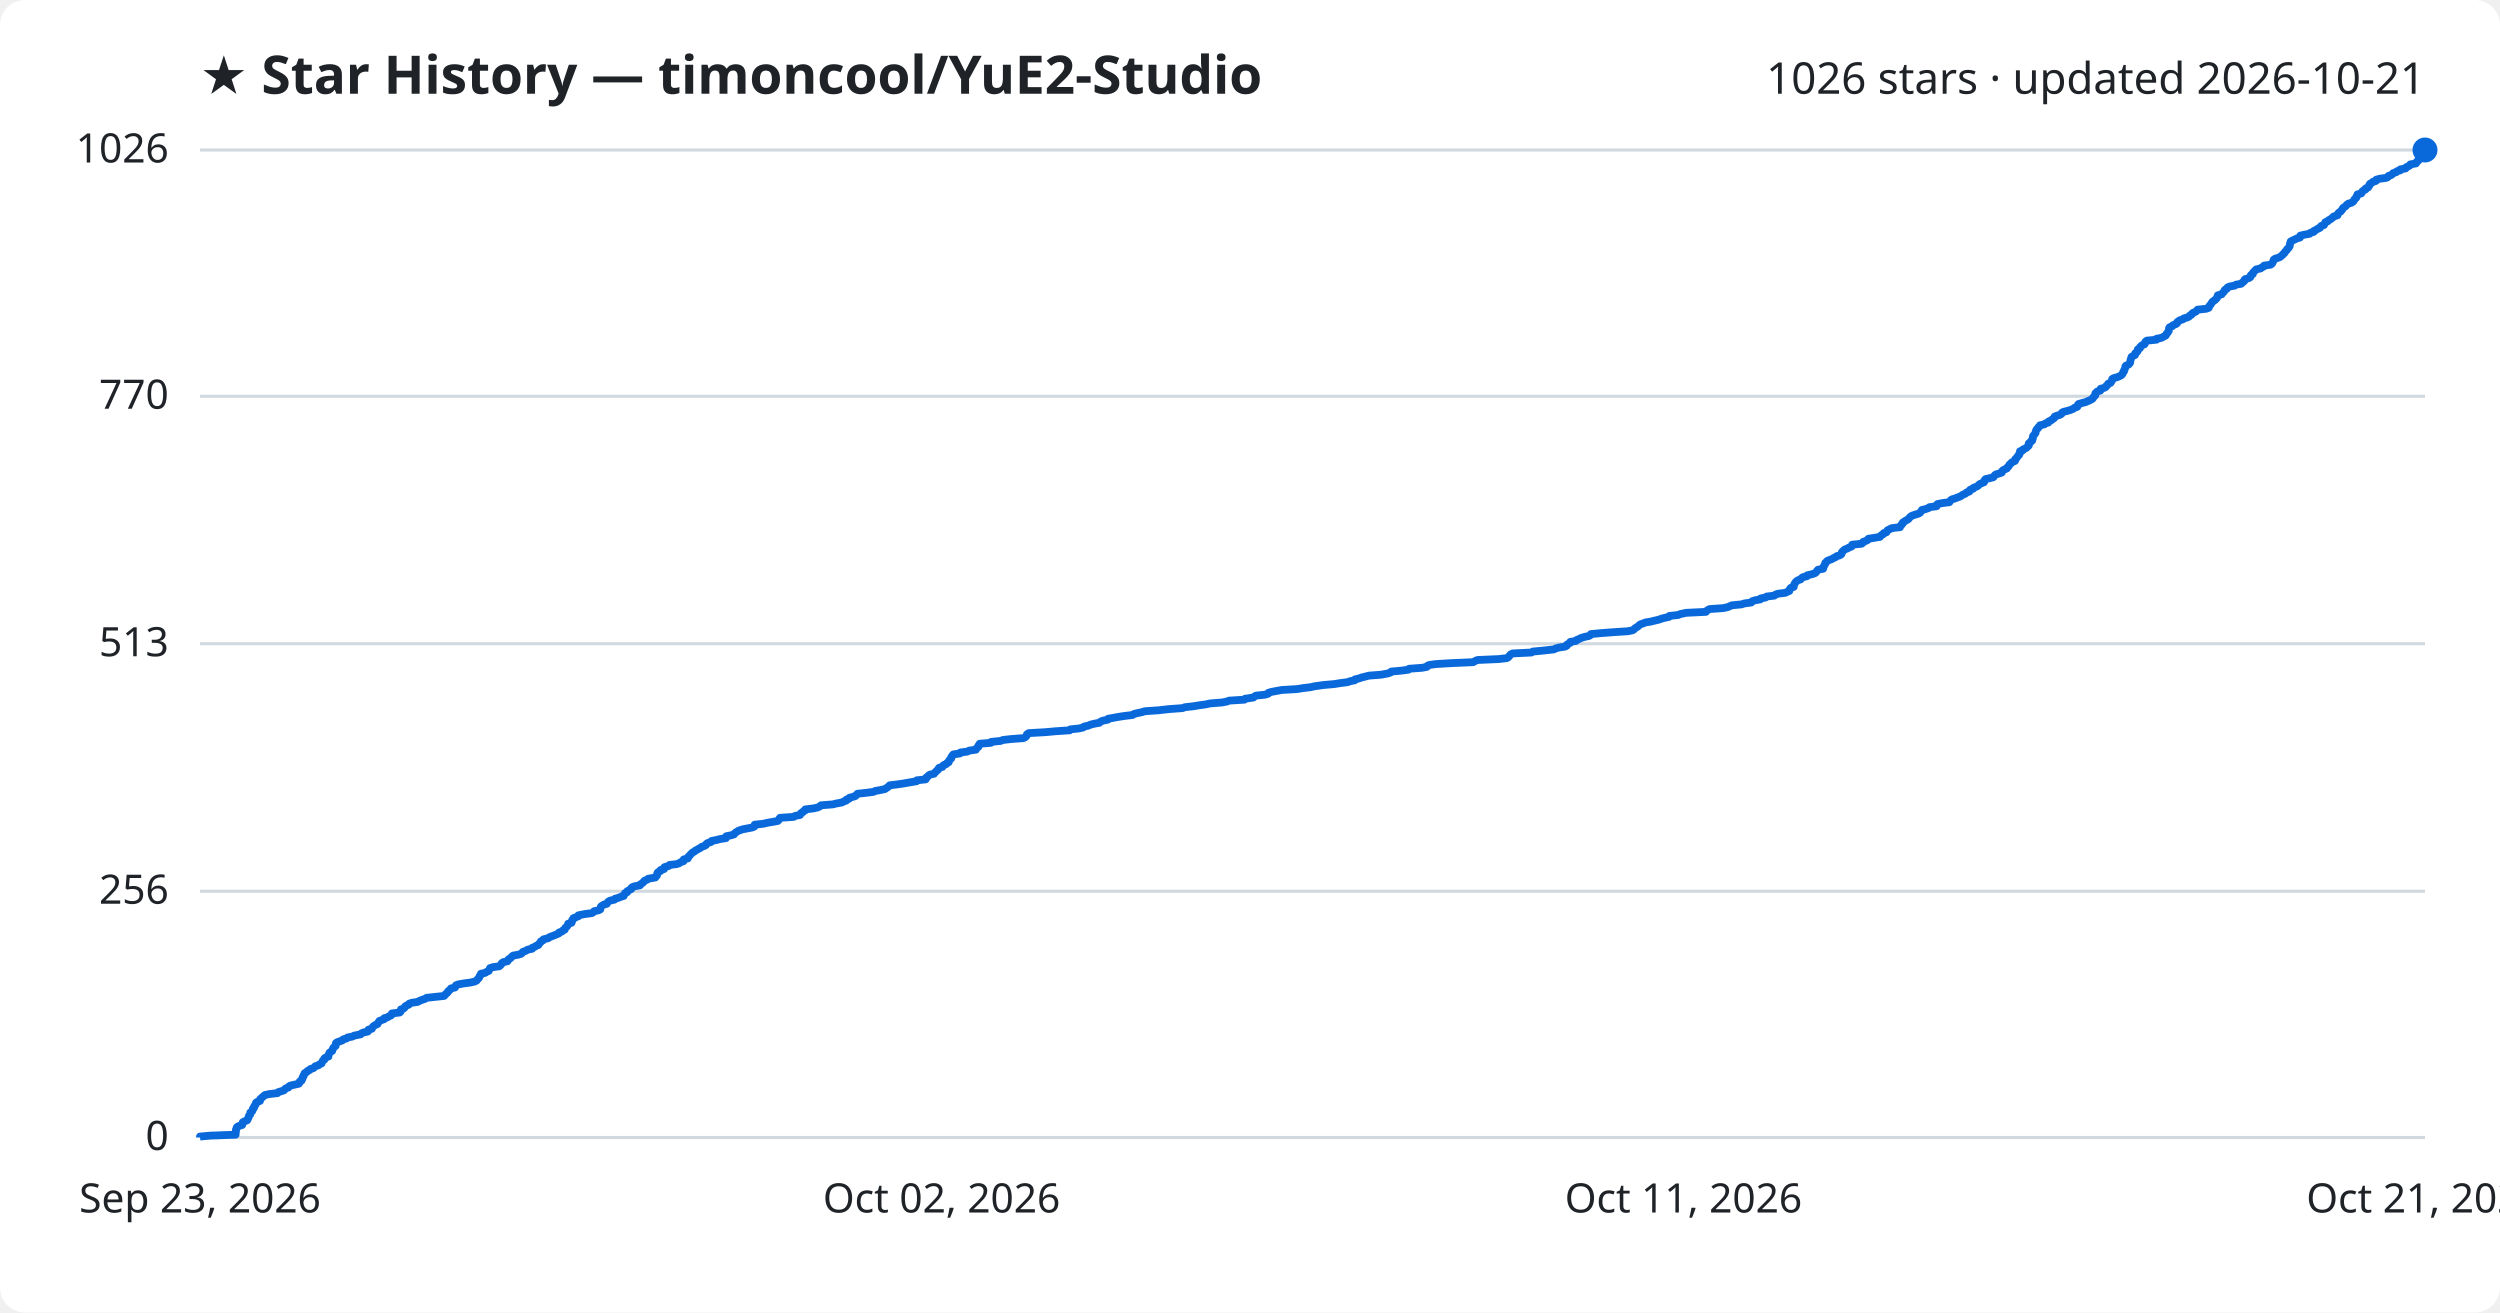
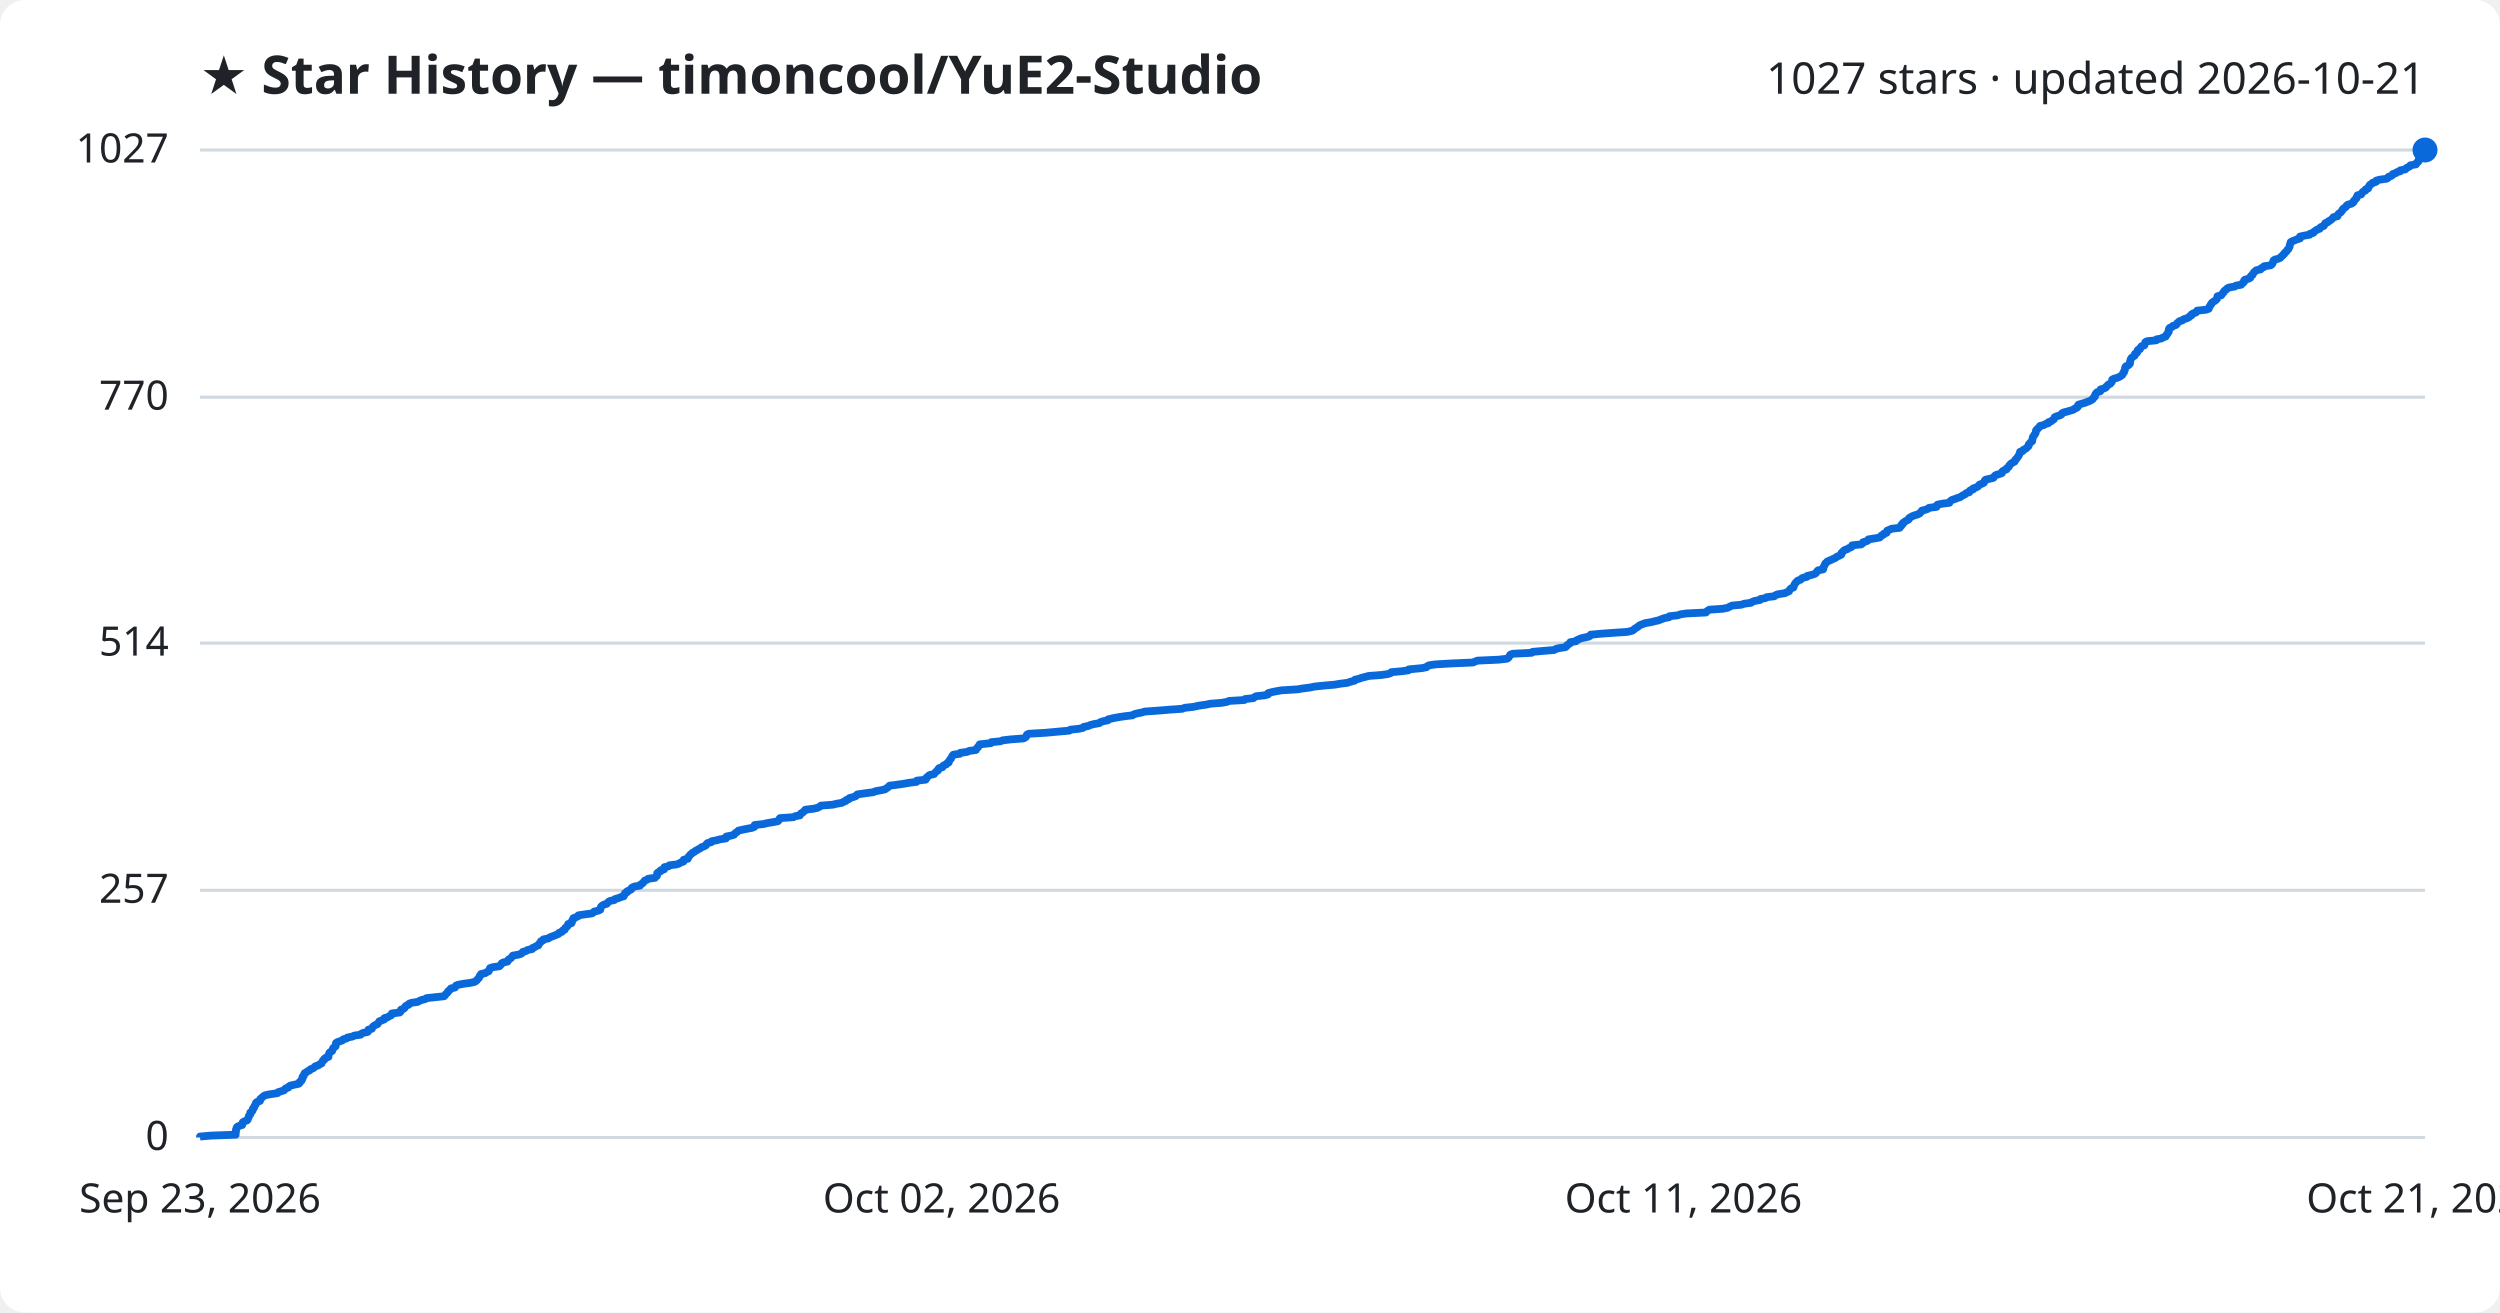
<svg xmlns="http://www.w3.org/2000/svg" viewBox="0 0 800 420" font-family="Segoe UI, sans-serif">
  <rect width="800" height="420" fill="#ffffff" rx="8" />
  <text x="64" y="30" fill="#1f2328" font-size="17" font-weight="700">★ Star History — timoncool/YuE2-Studio</text>
-   <text x="776" y="30" fill="#1f2328" font-size="14" text-anchor="end">1026 stars · updated 2026-10-21</text>
+   <text x="776" y="30" fill="#1f2328" font-size="14" text-anchor="end">1027 stars · updated 2026-10-21</text>
  <line x1="64" y1="364.0" x2="776" y2="364.0" stroke="#d1d9e0" stroke-width="1" />
  <text x="54" y="368.0" fill="#1f2328" font-size="13" text-anchor="end">0</text>
-   <line x1="64" y1="285.2" x2="776" y2="285.2" stroke="#d1d9e0" stroke-width="1" />
-   <text x="54" y="289.2" fill="#1f2328" font-size="13" text-anchor="end">256</text>
-   <line x1="64" y1="206.0" x2="776" y2="206.0" stroke="#d1d9e0" stroke-width="1" />
-   <text x="54" y="210.0" fill="#1f2328" font-size="13" text-anchor="end">513</text>
-   <line x1="64" y1="126.8" x2="776" y2="126.8" stroke="#d1d9e0" stroke-width="1" />
-   <text x="54" y="130.8" fill="#1f2328" font-size="13" text-anchor="end">770</text>
+   <line x1="64" y1="284.9" x2="776" y2="284.9" stroke="#d1d9e0" stroke-width="1" />
+   <text x="54" y="288.9" fill="#1f2328" font-size="13" text-anchor="end">257</text>
+   <line x1="64" y1="205.8" x2="776" y2="205.8" stroke="#d1d9e0" stroke-width="1" />
+   <text x="54" y="209.8" fill="#1f2328" font-size="13" text-anchor="end">514</text>
+   <line x1="64" y1="127.1" x2="776" y2="127.1" stroke="#d1d9e0" stroke-width="1" />
+   <text x="54" y="131.1" fill="#1f2328" font-size="13" text-anchor="end">770</text>
  <line x1="64" y1="48.0" x2="776" y2="48.0" stroke="#d1d9e0" stroke-width="1" />
-   <text x="54" y="52.0" fill="#1f2328" font-size="13" text-anchor="end">1026</text>
-   <path d="M64.0,364.0 L64.0,363.7 L67.3,363.4 L75.4,363.1 L75.4,362.8 L75.4,362.5 L75.5,362.2 L75.5,361.8 L75.5,361.5 L75.7,361.2 L75.7,360.9 L75.9,360.6 L76.5,360.3 L77.5,360.0 L77.6,359.7 L77.6,359.4 L77.7,359.1 L78.3,358.8 L79.1,358.5 L79.3,358.1 L79.4,357.8 L79.6,357.5 L79.6,357.2 L79.8,356.9 L80.1,356.6 L80.1,356.3 L80.1,356.0 L80.6,355.7 L80.8,355.4 L80.9,355.1 L80.9,354.8 L81.3,354.5 L81.3,354.1 L81.5,353.8 L81.8,353.5 L81.9,353.2 L81.9,352.9 L82.3,352.6 L83.2,352.3 L83.2,352.0 L83.3,351.7 L83.6,351.4 L84.0,351.1 L84.3,350.8 L84.8,350.4 L86.2,350.1 L88.8,349.8 L89.0,349.5 L90.0,349.2 L90.9,348.9 L91.1,348.6 L91.4,348.3 L92.3,348.0 L92.4,347.7 L92.9,347.4 L94.2,347.1 L95.6,346.8 L95.9,346.4 L95.9,346.1 L96.5,345.8 L96.5,345.5 L96.8,345.2 L96.8,344.9 L96.9,344.6 L97.2,344.3 L97.2,344.0 L97.4,343.7 L97.5,343.4 L98.1,343.1 L98.4,342.7 L99.1,342.4 L99.3,342.1 L100.3,341.8 L100.6,341.5 L100.9,341.2 L101.9,340.9 L102.2,340.6 L102.9,340.3 L103.0,340.0 L103.2,339.7 L103.3,339.4 L103.8,339.1 L103.8,338.7 L104.2,338.4 L105.1,338.1 L105.1,337.8 L105.2,337.5 L105.3,337.2 L105.4,336.9 L105.8,336.6 L106.3,336.3 L106.4,336.0 L106.5,335.7 L106.6,335.4 L107.0,335.0 L107.4,334.7 L107.4,334.4 L107.5,334.1 L107.5,333.8 L107.9,333.5 L108.8,333.2 L109.6,332.9 L109.8,332.6 L110.9,332.3 L111.2,332.0 L112.8,331.7 L113.3,331.4 L115.4,331.0 L115.6,330.7 L116.3,330.4 L117.7,330.1 L117.9,329.8 L117.9,329.5 L119.0,329.2 L119.1,328.9 L119.3,328.6 L119.6,328.3 L120.1,328.0 L120.8,327.7 L121.0,327.3 L121.2,327.0 L121.4,326.7 L122.2,326.4 L123.0,326.1 L123.0,325.8 L124.1,325.5 L124.5,325.2 L125.2,324.9 L125.4,324.6 L125.4,324.3 L127.9,324.0 L128.2,323.7 L128.2,323.3 L128.3,323.0 L129.2,322.7 L129.5,322.4 L129.6,322.1 L130.0,321.8 L130.8,321.5 L130.9,321.2 L131.7,320.9 L133.7,320.6 L134.2,320.3 L134.9,320.0 L136.1,319.6 L136.5,319.3 L139.3,319.0 L142.1,318.7 L142.4,318.4 L142.6,318.1 L143.0,317.8 L143.3,317.5 L143.4,317.2 L143.8,316.9 L144.1,316.6 L144.3,316.3 L145.6,316.0 L145.8,315.6 L145.9,315.3 L146.7,315.0 L148.4,314.7 L150.6,314.4 L151.9,314.1 L152.5,313.8 L152.7,313.5 L153.0,313.2 L153.3,312.9 L153.4,312.6 L153.5,312.3 L153.9,311.9 L153.9,311.6 L155.3,311.3 L155.7,311.0 L156.4,310.7 L156.5,310.4 L156.7,310.1 L156.8,309.8 L157.7,309.5 L159.8,309.2 L160.1,308.9 L160.4,308.6 L160.5,308.3 L161.0,307.9 L162.4,307.6 L162.6,307.3 L162.7,307.0 L163.2,306.7 L163.6,306.4 L163.8,306.1 L164.2,305.8 L165.8,305.5 L166.8,305.2 L167.1,304.9 L167.3,304.6 L168.4,304.2 L168.8,303.9 L170.3,303.6 L170.3,303.3 L171.1,303.0 L171.5,302.7 L172.3,302.4 L172.4,302.1 L172.7,301.8 L173.0,301.5 L173.1,301.2 L173.8,300.9 L173.9,300.6 L175.5,300.2 L175.8,299.9 L176.6,299.6 L177.4,299.3 L178.1,299.0 L178.8,298.7 L178.9,298.4 L179.8,298.1 L180.0,297.8 L180.7,297.5 L180.8,297.2 L180.9,296.9 L181.4,296.5 L181.6,296.2 L181.8,295.9 L181.8,295.6 L182.9,295.3 L183.0,295.0 L183.1,294.7 L183.1,294.4 L183.5,294.1 L183.5,293.8 L184.3,293.5 L185.1,293.2 L185.1,292.9 L187.1,292.5 L189.4,292.2 L189.9,291.9 L190.1,291.6 L191.5,291.3 L192.1,291.0 L192.1,290.7 L192.2,290.4 L192.3,290.1 L192.7,289.8 L193.2,289.5 L194.2,289.2 L194.4,288.8 L194.7,288.5 L195.2,288.2 L196.6,287.9 L196.8,287.6 L197.9,287.3 L198.6,287.0 L199.6,286.7 L199.6,286.4 L199.9,286.1 L200.0,285.8 L200.7,285.5 L200.7,285.2 L201.4,284.8 L202.0,284.5 L202.0,284.2 L202.3,283.9 L203.1,283.6 L204.8,283.3 L204.9,283.0 L205.4,282.7 L205.8,282.4 L206.0,282.1 L206.3,281.8 L207.1,281.5 L207.4,281.2 L209.7,280.8 L209.8,280.5 L210.2,280.2 L210.3,279.9 L210.3,279.6 L210.4,279.3 L210.7,279.0 L211.4,278.7 L211.4,278.4 L212.5,278.1 L212.5,277.8 L212.6,277.5 L214.0,277.1 L214.2,276.8 L216.6,276.5 L217.4,276.2 L217.8,275.9 L218.7,275.6 L218.7,275.3 L218.8,275.0 L220.1,274.7 L220.2,274.4 L220.3,274.1 L220.7,273.8 L220.9,273.5 L221.3,273.1 L221.6,272.8 L222.2,272.5 L222.5,272.2 L223.1,271.9 L223.6,271.6 L224.2,271.3 L224.5,271.0 L225.4,270.7 L225.9,270.4 L226.0,270.1 L226.4,269.8 L227.6,269.4 L227.7,269.1 L229.3,268.8 L230.4,268.5 L232.3,268.2 L232.4,267.9 L232.4,267.6 L233.9,267.3 L234.9,267.0 L235.1,266.7 L235.4,266.4 L235.9,266.1 L236.4,265.8 L237.6,265.4 L239.1,265.1 L240.7,264.8 L241.4,264.5 L241.5,264.2 L241.5,263.9 L244.3,263.6 L245.5,263.3 L247.3,263.0 L248.9,262.7 L249.2,262.4 L249.3,262.1 L249.6,261.7 L254.0,261.4 L254.4,261.1 L256.0,260.8 L256.2,260.5 L256.3,260.2 L256.9,259.9 L257.1,259.6 L257.7,259.3 L257.7,259.0 L260.3,258.7 L261.6,258.4 L262.3,258.1 L262.7,257.7 L266.5,257.4 L267.7,257.1 L269.4,256.8 L269.9,256.5 L270.8,256.2 L270.8,255.9 L271.7,255.6 L271.8,255.3 L272.9,255.0 L273.8,254.7 L274.0,254.4 L274.4,254.0 L277.2,253.7 L279.5,253.4 L280.1,253.1 L281.8,252.8 L283.2,252.5 L283.6,252.2 L284.1,251.9 L284.4,251.6 L284.7,251.3 L287.2,251.0 L289.2,250.7 L290.9,250.4 L293.3,250.0 L293.4,249.7 L296.2,249.4 L296.4,249.1 L296.4,248.8 L296.9,248.5 L297.1,248.2 L297.5,247.9 L298.9,247.6 L299.1,247.3 L299.4,247.0 L299.7,246.7 L300.2,246.3 L300.3,246.0 L300.5,245.7 L301.6,245.4 L301.7,245.1 L302.0,244.8 L302.8,244.5 L303.0,244.2 L303.6,243.9 L303.6,243.6 L303.8,243.3 L304.0,243.0 L304.4,242.7 L304.4,242.3 L304.7,242.0 L304.8,241.7 L305.1,241.4 L307.2,241.1 L307.3,240.8 L309.6,240.5 L310.1,240.2 L312.3,239.9 L312.4,239.6 L312.6,239.3 L313.1,239.0 L313.1,238.6 L313.4,238.3 L313.5,238.0 L317.1,237.7 L317.2,237.4 L320.2,237.1 L320.9,236.8 L323.5,236.5 L327.5,236.2 L328.1,235.9 L328.4,235.6 L328.6,235.3 L328.6,235.0 L329.2,234.6 L334.5,234.3 L337.8,234.0 L342.3,233.7 L342.5,233.4 L345.3,233.1 L346.6,232.8 L346.9,232.5 L348.3,232.2 L348.9,231.9 L350.1,231.6 L351.8,231.3 L352.2,230.9 L353.0,230.6 L354.5,230.3 L354.6,230.0 L356.3,229.7 L357.9,229.4 L359.9,229.1 L362.4,228.8 L362.8,228.5 L363.9,228.2 L365.4,227.9 L366.3,227.6 L370.6,227.3 L374.2,226.9 L378.4,226.6 L379.2,226.3 L381.9,226.0 L383.7,225.7 L385.9,225.4 L387.2,225.1 L391.0,224.8 L392.6,224.5 L393.3,224.2 L398.2,223.9 L398.4,223.6 L401.1,223.2 L401.4,222.9 L401.9,222.6 L404.8,222.3 L405.8,222.0 L405.9,221.7 L406.9,221.4 L408.5,221.1 L410.1,220.8 L415.1,220.5 L416.9,220.2 L419.4,219.9 L420.7,219.6 L423.6,219.2 L427.0,218.9 L428.8,218.6 L431.2,218.3 L432.0,218.0 L433.5,217.7 L433.6,217.4 L434.9,217.1 L435.7,216.8 L436.9,216.5 L438.1,216.2 L442.0,215.9 L444.1,215.5 L445.0,215.2 L445.2,214.9 L448.5,214.6 L450.7,214.3 L450.9,214.0 L455.0,213.7 L456.6,213.4 L456.7,213.1 L457.3,212.8 L459.5,212.5 L464.5,212.2 L471.4,211.9 L472.1,211.5 L472.8,211.2 L479.6,210.9 L482.2,210.6 L482.7,210.3 L482.9,210.0 L483.2,209.7 L483.4,209.4 L484.1,209.1 L490.1,208.8 L490.5,208.5 L493.7,208.2 L497.3,207.8 L497.8,207.5 L498.9,207.2 L500.9,206.9 L501.4,206.6 L501.4,206.3 L501.9,206.0 L502.5,205.7 L502.5,205.4 L504.3,205.1 L504.5,204.8 L505.3,204.5 L505.8,204.2 L507.1,203.8 L508.5,203.5 L509.0,203.2 L509.1,202.9 L512.3,202.6 L516.3,202.3 L520.9,202.0 L522.4,201.7 L522.9,201.4 L523.1,201.1 L523.6,200.8 L524.1,200.5 L524.5,200.1 L524.9,199.8 L525.8,199.5 L526.5,199.2 L528.3,198.9 L529.5,198.6 L530.8,198.3 L531.6,198.0 L532.7,197.7 L534.1,197.4 L534.2,197.1 L537.0,196.8 L537.7,196.5 L539.6,196.1 L545.9,195.8 L546.1,195.5 L546.5,195.2 L547.1,194.9 L551.4,194.6 L552.8,194.3 L553.5,194.0 L554.2,193.7 L557.3,193.4 L558.2,193.1 L560.4,192.8 L560.7,192.4 L561.6,192.1 L563.3,191.8 L563.4,191.5 L565.0,191.2 L565.3,190.9 L567.8,190.6 L568.1,190.3 L568.9,190.0 L571.3,189.7 L571.9,189.4 L572.6,189.1 L572.6,188.8 L572.8,188.4 L573.1,188.1 L574.0,187.8 L574.0,187.5 L574.1,187.2 L574.2,186.9 L574.4,186.6 L574.6,186.3 L574.9,186.0 L575.3,185.7 L576.2,185.4 L576.4,185.1 L576.9,184.7 L578.2,184.4 L578.3,184.1 L579.6,183.8 L580.6,183.5 L581.1,183.2 L581.3,182.9 L581.5,182.6 L581.8,182.3 L583.4,182.0 L583.5,181.7 L583.5,181.4 L583.7,181.1 L583.9,180.7 L584.1,180.4 L584.1,180.1 L584.5,179.8 L584.7,179.5 L585.4,179.2 L586.2,178.9 L586.7,178.6 L587.4,178.3 L587.7,178.0 L588.7,177.7 L589.2,177.4 L589.4,177.0 L589.4,176.7 L589.7,176.4 L590.0,176.1 L590.4,175.8 L591.2,175.5 L591.7,175.2 L592.5,174.9 L592.7,174.6 L592.7,174.3 L595.7,174.0 L596.1,173.7 L596.2,173.4 L597.3,173.0 L597.8,172.7 L597.9,172.4 L599.8,172.1 L601.6,171.8 L601.8,171.5 L602.1,171.2 L602.7,170.9 L602.8,170.6 L603.7,170.3 L603.8,170.0 L604.0,169.7 L604.8,169.3 L605.4,169.0 L608.0,168.7 L608.0,168.4 L608.4,168.1 L608.5,167.8 L608.9,167.5 L608.9,167.2 L609.4,166.9 L609.8,166.6 L610.4,166.3 L610.8,166.0 L611.0,165.7 L611.4,165.3 L611.9,165.0 L612.8,164.7 L613.8,164.4 L614.4,164.1 L614.6,163.8 L614.9,163.5 L615.0,163.2 L616.2,162.9 L617.1,162.6 L617.4,162.3 L619.7,162.0 L619.7,161.6 L620.0,161.3 L621.5,161.0 L623.8,160.7 L624.0,160.4 L624.2,160.1 L624.6,159.8 L625.6,159.5 L626.4,159.2 L627.2,158.9 L627.7,158.6 L628.1,158.3 L628.9,158.0 L629.3,157.6 L630.2,157.3 L630.2,157.0 L630.5,156.7 L631.4,156.4 L631.5,156.1 L632.3,155.8 L632.9,155.5 L633.2,155.2 L633.5,154.9 L634.2,154.6 L634.9,154.3 L635.0,153.9 L635.1,153.6 L635.4,153.3 L636.8,153.0 L637.9,152.7 L638.1,152.4 L638.3,152.1 L638.7,151.8 L639.8,151.5 L640.6,151.2 L640.6,150.9 L640.8,150.6 L641.3,150.3 L642.2,149.9 L642.3,149.6 L642.7,149.3 L642.9,149.0 L643.0,148.7 L643.4,148.4 L643.6,148.1 L644.1,147.8 L644.8,147.5 L644.8,147.2 L644.9,146.9 L645.3,146.6 L645.5,146.2 L645.8,145.9 L646.1,145.6 L646.1,145.3 L646.4,145.0 L646.4,144.7 L646.4,144.4 L647.3,144.1 L647.4,143.8 L648.1,143.5 L648.6,143.2 L648.8,142.9 L649.2,142.6 L649.2,142.2 L649.2,141.9 L649.7,141.6 L649.8,141.3 L650.3,141.0 L650.3,140.7 L650.5,140.4 L650.5,140.1 L650.5,139.8 L650.6,139.5 L650.9,139.2 L651.1,138.9 L651.4,138.5 L651.4,138.2 L651.5,137.9 L651.6,137.6 L651.8,137.3 L652.2,137.0 L652.3,136.7 L652.7,136.4 L652.8,136.1 L654.2,135.8 L654.5,135.5 L655.5,135.2 L655.5,134.9 L656.4,134.5 L656.7,134.2 L657.2,133.9 L657.5,133.6 L657.5,133.3 L658.3,133.0 L659.3,132.7 L659.7,132.4 L659.8,132.1 L660.3,131.8 L661.5,131.5 L662.5,131.2 L663.5,130.8 L663.8,130.5 L664.7,130.2 L664.9,129.9 L664.9,129.6 L665.1,129.3 L666.1,129.0 L667.3,128.7 L668.0,128.4 L668.7,128.1 L669.3,127.8 L669.7,127.5 L669.8,127.2 L670.2,126.8 L670.5,126.5 L670.5,126.2 L670.5,125.9 L670.8,125.6 L671.1,125.3 L672.1,125.0 L672.1,124.7 L672.2,124.4 L673.4,124.1 L673.9,123.8 L674.0,123.5 L674.4,123.2 L674.6,122.8 L675.4,122.5 L675.5,122.2 L675.8,121.9 L675.9,121.6 L675.9,121.3 L676.4,121.0 L677.5,120.7 L678.2,120.4 L678.8,120.1 L679.1,119.8 L679.3,119.5 L679.4,119.1 L679.7,118.8 L679.7,118.5 L679.9,118.2 L680.0,117.9 L680.1,117.6 L680.1,117.3 L680.3,117.0 L681.1,116.7 L681.4,116.4 L681.6,116.1 L681.7,115.8 L681.7,115.5 L681.8,115.1 L681.9,114.8 L682.0,114.5 L682.1,114.2 L682.6,113.9 L683.2,113.6 L683.2,113.3 L683.3,113.0 L683.8,112.7 L684.0,112.4 L684.1,112.1 L684.1,111.8 L684.8,111.4 L684.8,111.1 L685.1,110.8 L685.4,110.5 L686.2,110.2 L686.4,109.9 L686.4,109.6 L686.6,109.3 L687.0,109.0 L690.1,108.7 L690.1,108.4 L691.7,108.1 L692.2,107.8 L693.0,107.4 L693.2,107.1 L693.3,106.8 L693.6,106.5 L693.8,106.2 L694.0,105.9 L694.0,105.6 L694.1,105.3 L694.1,105.0 L694.3,104.7 L695.1,104.4 L695.3,104.1 L696.3,103.7 L696.7,103.4 L696.7,103.1 L697.1,102.8 L697.5,102.5 L698.5,102.2 L698.8,101.9 L699.9,101.6 L700.5,101.3 L700.7,101.0 L701.3,100.7 L701.4,100.4 L701.8,100.1 L702.7,99.7 L703.0,99.4 L703.2,99.1 L706.0,98.8 L706.8,98.5 L706.9,98.2 L707.0,97.9 L707.3,97.6 L707.5,97.3 L707.7,97.0 L707.9,96.7 L708.2,96.4 L708.8,96.0 L709.1,95.7 L709.4,95.4 L709.5,95.1 L709.6,94.8 L709.7,94.5 L710.9,94.2 L711.1,93.9 L711.4,93.6 L711.7,93.3 L711.8,93.0 L712.0,92.7 L712.6,92.4 L712.8,92.0 L713.4,91.7 L715.1,91.4 L715.5,91.1 L717.2,90.8 L717.4,90.5 L717.9,90.2 L718.2,89.9 L718.2,89.6 L718.5,89.3 L719.6,89.0 L720.1,88.7 L720.2,88.3 L720.3,88.0 L720.9,87.7 L720.9,87.4 L721.1,87.1 L721.4,86.8 L721.7,86.5 L722.0,86.2 L723.4,85.9 L723.7,85.6 L724.4,85.3 L724.5,85.0 L726.6,84.7 L727.1,84.3 L727.2,84.0 L727.4,83.7 L727.5,83.4 L727.6,83.1 L728.0,82.8 L729.0,82.5 L729.7,82.2 L730.0,81.9 L730.4,81.6 L730.6,81.3 L731.0,81.0 L731.2,80.6 L731.5,80.3 L731.8,80.0 L731.9,79.7 L732.3,79.4 L732.5,79.1 L732.7,78.8 L732.7,78.5 L732.8,78.2 L732.8,77.9 L733.0,77.6 L733.0,77.3 L733.5,77.0 L734.4,76.6 L735.0,76.3 L736.0,76.0 L736.0,75.7 L736.1,75.4 L737.4,75.1 L739.1,74.8 L739.3,74.5 L740.4,74.2 L740.4,73.9 L741.1,73.6 L741.5,73.3 L742.4,72.9 L742.5,72.6 L742.8,72.3 L743.7,72.0 L743.8,71.7 L744.0,71.4 L744.1,71.1 L744.9,70.8 L745.1,70.5 L745.7,70.2 L746.1,69.9 L746.5,69.6 L746.7,69.3 L748.0,68.9 L748.0,68.6 L748.2,68.3 L748.5,68.0 L749.0,67.7 L749.2,67.4 L749.5,67.1 L749.6,66.8 L749.8,66.5 L750.3,66.2 L750.7,65.9 L750.9,65.6 L751.4,65.2 L752.4,64.9 L752.9,64.6 L753.2,64.3 L753.3,64.0 L753.5,63.7 L753.9,63.4 L754.1,63.1 L754.1,62.8 L754.4,62.5 L754.4,62.2 L755.6,61.9 L755.8,61.6 L756.0,61.2 L756.4,60.9 L757.0,60.6 L757.0,60.3 L757.8,60.0 L757.9,59.7 L758.2,59.4 L758.2,59.1 L758.4,58.8 L759.0,58.5 L759.3,58.2 L760.3,57.9 L760.4,57.5 L761.5,57.2 L763.7,56.9 L764.2,56.6 L764.3,56.3 L765.2,56.0 L765.6,55.7 L765.8,55.4 L766.8,55.1 L767.0,54.8 L768.1,54.5 L768.1,54.2 L769.8,53.9 L770.0,53.5 L770.7,53.2 L771.2,52.9 L771.3,52.6 L773.1,52.3 L773.3,52.0 L773.4,51.7 L773.9,51.4 L773.9,51.1 L774.1,50.8 L774.4,50.5 L774.6,50.2 L774.8,49.8 L775.4,49.5 L775.5,49.2 L775.6,48.9 L775.6,48.6 L775.6,48.3 L776.0,48.0 L776.0,48.0" fill="none" stroke="#0969da" stroke-width="2.5" stroke-linejoin="round" />
+   <text x="54" y="52.0" fill="#1f2328" font-size="13" text-anchor="end">1027</text>
+   <path d="M64.0,364.0 L64.0,363.7 L67.3,363.4 L75.4,363.1 L75.4,362.8 L75.4,362.5 L75.5,362.2 L75.5,361.8 L75.5,361.5 L75.7,361.2 L75.7,360.9 L75.9,360.6 L76.5,360.3 L77.5,360.0 L77.6,359.7 L77.6,359.4 L77.7,359.1 L78.3,358.8 L79.1,358.5 L79.3,358.2 L79.4,357.8 L79.6,357.5 L79.6,357.2 L79.8,356.9 L80.1,356.6 L80.1,356.3 L80.1,356.0 L80.6,355.7 L80.8,355.4 L80.9,355.1 L80.9,354.8 L81.3,354.5 L81.3,354.2 L81.5,353.8 L81.8,353.5 L81.9,353.2 L81.9,352.9 L82.3,352.6 L83.2,352.3 L83.2,352.0 L83.3,351.7 L83.6,351.4 L84.0,351.1 L84.3,350.8 L84.8,350.5 L86.2,350.2 L88.8,349.8 L89.0,349.5 L90.0,349.2 L90.9,348.9 L91.1,348.6 L91.4,348.3 L92.3,348.0 L92.4,347.7 L92.9,347.4 L94.2,347.1 L95.6,346.8 L95.9,346.5 L95.9,346.2 L96.5,345.8 L96.5,345.5 L96.8,345.2 L96.8,344.9 L96.8,344.6 L97.2,344.3 L97.2,344.0 L97.4,343.7 L97.5,343.4 L98.1,343.1 L98.4,342.8 L99.1,342.5 L99.3,342.2 L100.3,341.8 L100.6,341.5 L100.9,341.2 L101.9,340.9 L102.2,340.6 L102.9,340.3 L103.0,340.0 L103.2,339.7 L103.3,339.4 L103.8,339.1 L103.8,338.8 L104.2,338.5 L105.1,338.2 L105.1,337.8 L105.2,337.5 L105.3,337.2 L105.4,336.9 L105.8,336.6 L106.3,336.3 L106.4,336.0 L106.5,335.7 L106.6,335.4 L107.0,335.1 L107.4,334.8 L107.4,334.5 L107.5,334.2 L107.5,333.8 L107.9,333.5 L108.8,333.2 L109.6,332.9 L109.8,332.6 L110.9,332.3 L111.2,332.0 L112.8,331.7 L113.3,331.4 L115.4,331.1 L115.6,330.8 L116.3,330.5 L117.7,330.2 L117.9,329.8 L117.9,329.5 L119.0,329.2 L119.1,328.9 L119.3,328.6 L119.6,328.3 L120.1,328.0 L120.8,327.7 L121.0,327.4 L121.2,327.1 L121.4,326.8 L122.2,326.5 L123.0,326.2 L123.0,325.8 L124.1,325.5 L124.5,325.2 L125.2,324.9 L125.4,324.6 L125.4,324.3 L127.9,324.0 L128.2,323.7 L128.2,323.4 L128.3,323.1 L129.2,322.8 L129.5,322.5 L129.6,322.2 L130.0,321.8 L130.8,321.5 L130.9,321.2 L131.7,320.9 L133.7,320.6 L134.2,320.3 L134.9,320.0 L136.1,319.7 L136.5,319.4 L139.3,319.1 L142.1,318.8 L142.4,318.5 L142.6,318.2 L143.0,317.8 L143.3,317.5 L143.4,317.2 L143.8,316.9 L144.1,316.6 L144.3,316.3 L145.6,316.0 L145.8,315.7 L145.9,315.4 L146.7,315.1 L148.4,314.8 L150.6,314.5 L151.9,314.2 L152.5,313.8 L152.7,313.5 L153.0,313.2 L153.3,312.9 L153.4,312.6 L153.5,312.3 L153.9,312.0 L153.9,311.7 L155.3,311.4 L155.7,311.1 L156.4,310.8 L156.5,310.5 L156.7,310.2 L156.8,309.8 L157.7,309.5 L159.8,309.2 L160.1,308.9 L160.4,308.6 L160.5,308.3 L161.0,308.0 L162.4,307.7 L162.6,307.4 L162.7,307.1 L163.2,306.8 L163.6,306.5 L163.8,306.2 L164.1,305.8 L165.8,305.5 L166.8,305.2 L167.1,304.9 L167.3,304.6 L168.4,304.3 L168.8,304.0 L170.3,303.7 L170.3,303.4 L171.1,303.1 L171.5,302.8 L172.3,302.5 L172.4,302.2 L172.7,301.8 L173.0,301.5 L173.1,301.2 L173.8,300.9 L173.9,300.6 L175.5,300.3 L175.8,300.0 L176.6,299.7 L177.4,299.4 L178.1,299.1 L178.8,298.8 L178.9,298.5 L179.8,298.2 L180.0,297.8 L180.7,297.5 L180.8,297.2 L180.9,296.9 L181.4,296.6 L181.6,296.3 L181.8,296.0 L181.8,295.7 L182.9,295.4 L183.0,295.1 L183.1,294.8 L183.1,294.5 L183.5,294.2 L183.5,293.8 L184.3,293.5 L185.0,293.2 L185.1,292.9 L187.1,292.6 L189.4,292.3 L189.9,292.0 L190.1,291.7 L191.5,291.4 L192.1,291.1 L192.1,290.8 L192.2,290.5 L192.3,290.2 L192.7,289.8 L193.2,289.5 L194.2,289.2 L194.4,288.9 L194.7,288.6 L195.2,288.3 L196.6,288.0 L196.8,287.7 L197.9,287.4 L198.6,287.1 L199.6,286.8 L199.6,286.5 L199.9,286.2 L200.0,285.8 L200.7,285.5 L200.7,285.2 L201.4,284.9 L202.0,284.6 L202.0,284.3 L202.3,284.0 L203.0,283.7 L204.8,283.4 L204.9,283.1 L205.4,282.8 L205.8,282.5 L206.0,282.2 L206.3,281.8 L207.1,281.5 L207.4,281.2 L209.6,280.9 L209.8,280.6 L210.2,280.3 L210.3,280.0 L210.3,279.7 L210.3,279.4 L210.7,279.1 L211.4,278.8 L211.4,278.5 L212.5,278.2 L212.5,277.8 L212.6,277.5 L214.0,277.2 L214.2,276.9 L216.6,276.6 L217.4,276.3 L217.8,276.0 L218.7,275.7 L218.7,275.4 L218.8,275.1 L220.1,274.8 L220.2,274.5 L220.3,274.2 L220.7,273.8 L220.9,273.5 L221.3,273.2 L221.6,272.9 L222.2,272.6 L222.5,272.3 L223.1,272.0 L223.6,271.7 L224.2,271.4 L224.5,271.1 L225.4,270.8 L225.9,270.5 L226.0,270.2 L226.4,269.8 L227.6,269.5 L227.7,269.2 L229.3,268.9 L230.3,268.6 L232.3,268.3 L232.4,268.0 L232.4,267.7 L233.9,267.4 L234.9,267.1 L235.1,266.8 L235.4,266.5 L235.9,266.2 L236.3,265.8 L237.6,265.5 L239.1,265.2 L240.7,264.9 L241.4,264.6 L241.5,264.3 L241.5,264.0 L244.3,263.7 L245.5,263.4 L247.3,263.1 L248.9,262.8 L249.2,262.5 L249.3,262.2 L249.6,261.8 L253.9,261.5 L254.4,261.2 L256.0,260.9 L256.1,260.6 L256.3,260.3 L256.9,260.0 L257.1,259.7 L257.6,259.4 L257.7,259.1 L260.3,258.8 L261.6,258.5 L262.2,258.2 L262.7,257.8 L266.5,257.5 L267.7,257.2 L269.4,256.9 L269.9,256.6 L270.7,256.3 L270.8,256.0 L271.7,255.7 L271.8,255.4 L272.9,255.1 L273.8,254.8 L274.0,254.5 L274.4,254.2 L277.2,253.8 L279.5,253.5 L280.1,253.2 L281.8,252.9 L283.2,252.6 L283.6,252.3 L284.1,252.0 L284.4,251.7 L284.7,251.4 L287.2,251.1 L289.2,250.8 L290.9,250.5 L293.3,250.2 L293.4,249.8 L296.2,249.5 L296.4,249.2 L296.4,248.9 L296.8,248.6 L297.1,248.3 L297.5,248.0 L298.9,247.7 L299.1,247.4 L299.4,247.1 L299.7,246.8 L300.2,246.5 L300.2,246.2 L300.5,245.8 L301.6,245.5 L301.7,245.2 L302.0,244.9 L302.8,244.6 L303.0,244.3 L303.6,244.0 L303.6,243.7 L303.8,243.4 L304.0,243.1 L304.3,242.8 L304.4,242.5 L304.6,242.2 L304.8,241.8 L305.1,241.5 L307.2,241.2 L307.3,240.9 L309.5,240.6 L310.1,240.3 L312.3,240.0 L312.4,239.7 L312.6,239.4 L313.0,239.1 L313.1,238.8 L313.4,238.5 L313.5,238.2 L317.1,237.8 L317.2,237.5 L320.2,237.2 L320.9,236.9 L323.5,236.6 L327.5,236.3 L328.1,236.0 L328.4,235.7 L328.5,235.4 L328.6,235.1 L329.2,234.8 L334.5,234.5 L337.7,234.2 L342.2,233.8 L342.5,233.5 L345.3,233.2 L346.6,232.9 L346.8,232.6 L348.3,232.3 L348.9,232.0 L350.1,231.7 L351.8,231.4 L352.1,231.1 L353.0,230.8 L354.5,230.5 L354.6,230.2 L356.3,229.8 L357.9,229.5 L359.9,229.2 L362.4,228.9 L362.8,228.6 L363.8,228.3 L365.4,228.0 L366.3,227.7 L370.6,227.4 L374.2,227.1 L378.4,226.8 L379.1,226.5 L381.9,226.2 L383.7,225.8 L385.9,225.5 L387.2,225.2 L391.0,224.9 L392.6,224.6 L393.3,224.3 L398.2,224.0 L398.4,223.7 L401.1,223.4 L401.4,223.1 L401.9,222.8 L404.7,222.5 L405.8,222.2 L405.8,221.8 L406.9,221.5 L408.4,221.2 L410.1,220.9 L415.1,220.6 L416.9,220.3 L419.3,220.0 L420.6,219.7 L423.5,219.4 L427.0,219.1 L428.8,218.8 L431.2,218.5 L432.0,218.2 L433.5,217.8 L433.6,217.5 L434.9,217.2 L435.7,216.9 L436.9,216.6 L438.0,216.3 L442.0,216.0 L444.1,215.7 L445.0,215.4 L445.2,215.1 L448.5,214.8 L450.7,214.5 L450.8,214.2 L455.0,213.8 L456.5,213.5 L456.7,213.2 L457.3,212.9 L459.4,212.6 L464.5,212.3 L471.4,212.0 L472.0,211.7 L472.8,211.4 L479.5,211.1 L482.2,210.8 L482.7,210.5 L482.9,210.2 L483.1,209.8 L483.3,209.5 L484.1,209.2 L490.1,208.9 L490.4,208.6 L493.7,208.3 L497.3,208.0 L497.8,207.7 L498.9,207.4 L500.9,207.1 L501.3,206.8 L501.4,206.5 L501.9,206.2 L502.5,205.8 L502.5,205.5 L504.3,205.2 L504.5,204.9 L505.2,204.6 L505.8,204.3 L507.1,204.0 L508.5,203.7 L508.9,203.4 L509.0,203.1 L512.2,202.8 L516.3,202.5 L520.8,202.2 L522.4,201.8 L522.8,201.5 L523.1,201.2 L523.6,200.9 L524.1,200.6 L524.4,200.3 L524.9,200.0 L525.7,199.7 L526.5,199.4 L528.3,199.1 L529.5,198.8 L530.8,198.5 L531.5,198.2 L532.6,197.8 L534.1,197.5 L534.2,197.2 L536.9,196.9 L537.7,196.6 L539.6,196.3 L545.9,196.0 L546.1,195.7 L546.5,195.4 L547.0,195.1 L551.3,194.8 L552.8,194.5 L553.4,194.2 L554.2,193.8 L557.3,193.5 L558.1,193.2 L560.3,192.9 L560.7,192.6 L561.5,192.3 L563.2,192.0 L563.3,191.7 L564.9,191.4 L565.3,191.1 L567.8,190.8 L568.1,190.5 L568.8,190.2 L571.2,189.8 L571.8,189.5 L572.5,189.2 L572.6,188.9 L572.8,188.6 L573.1,188.3 L573.9,188.0 L573.9,187.7 L574.1,187.4 L574.2,187.1 L574.4,186.8 L574.6,186.5 L574.9,186.2 L575.3,185.8 L576.2,185.5 L576.4,185.2 L576.9,184.9 L578.2,184.6 L578.3,184.3 L579.6,184.0 L580.6,183.7 L581.1,183.4 L581.3,183.1 L581.5,182.8 L581.8,182.5 L583.4,182.2 L583.5,181.8 L583.5,181.5 L583.7,181.2 L583.8,180.9 L584.0,180.6 L584.1,180.3 L584.5,180.0 L584.7,179.7 L585.4,179.4 L586.1,179.1 L586.7,178.8 L587.4,178.5 L587.7,178.2 L588.6,177.8 L589.2,177.5 L589.3,177.2 L589.3,176.9 L589.7,176.6 L589.9,176.3 L590.3,176.0 L591.2,175.7 L591.6,175.4 L592.4,175.1 L592.7,174.8 L592.7,174.5 L595.6,174.2 L596.1,173.8 L596.2,173.5 L597.3,173.2 L597.8,172.9 L597.9,172.6 L599.8,172.3 L601.5,172.0 L601.8,171.7 L602.0,171.4 L602.7,171.1 L602.8,170.8 L603.7,170.5 L603.8,170.2 L603.9,169.8 L604.7,169.5 L605.3,169.2 L607.9,168.9 L608.0,168.6 L608.4,168.3 L608.4,168.0 L608.9,167.7 L608.9,167.4 L609.3,167.1 L609.7,166.8 L610.3,166.5 L610.8,166.2 L610.9,165.8 L611.4,165.5 L611.9,165.2 L612.7,164.9 L613.7,164.6 L614.3,164.3 L614.5,164.0 L614.9,163.7 L615.0,163.4 L616.2,163.1 L617.0,162.8 L617.3,162.5 L619.7,162.2 L619.7,161.8 L620.0,161.5 L621.4,161.2 L623.8,160.9 L623.9,160.6 L624.2,160.3 L624.6,160.0 L625.5,159.7 L626.3,159.4 L627.2,159.1 L627.7,158.8 L628.1,158.5 L628.8,158.2 L629.2,157.8 L630.2,157.5 L630.2,157.2 L630.5,156.9 L631.4,156.6 L631.4,156.3 L632.3,156.0 L632.9,155.7 L633.2,155.4 L633.4,155.1 L634.2,154.8 L634.8,154.5 L635.0,154.2 L635.1,153.8 L635.4,153.5 L636.7,153.2 L637.9,152.9 L638.1,152.6 L638.3,152.3 L638.7,152.0 L639.8,151.7 L640.6,151.4 L640.6,151.1 L640.8,150.8 L641.3,150.5 L642.1,150.2 L642.2,149.8 L642.7,149.5 L642.9,149.2 L643.0,148.9 L643.3,148.6 L643.6,148.3 L644.1,148.0 L644.7,147.7 L644.8,147.4 L644.9,147.1 L645.3,146.8 L645.5,146.5 L645.7,146.2 L646.0,145.8 L646.1,145.5 L646.3,145.2 L646.4,144.9 L646.4,144.6 L647.3,144.3 L647.4,144.0 L648.0,143.7 L648.5,143.4 L648.7,143.1 L649.1,142.8 L649.2,142.5 L649.2,142.2 L649.6,141.8 L649.8,141.5 L650.3,141.2 L650.3,140.9 L650.4,140.6 L650.4,140.3 L650.5,140.0 L650.6,139.7 L650.9,139.4 L651.0,139.1 L651.3,138.8 L651.4,138.5 L651.5,138.2 L651.5,137.8 L651.7,137.5 L652.1,137.2 L652.3,136.9 L652.7,136.6 L652.8,136.3 L654.1,136.0 L654.5,135.7 L655.5,135.4 L655.5,135.1 L656.4,134.8 L656.7,134.5 L657.2,134.2 L657.4,133.8 L657.5,133.5 L658.2,133.2 L659.2,132.9 L659.7,132.6 L659.8,132.3 L660.3,132.0 L661.5,131.7 L662.5,131.4 L663.5,131.1 L663.8,130.8 L664.6,130.5 L664.9,130.2 L664.9,129.8 L665.1,129.5 L666.1,129.2 L667.2,128.9 L667.9,128.6 L668.7,128.3 L669.3,128.0 L669.7,127.7 L669.8,127.4 L670.2,127.1 L670.4,126.8 L670.4,126.5 L670.5,126.2 L670.8,125.8 L671.1,125.5 L672.1,125.2 L672.1,124.9 L672.2,124.6 L673.3,124.3 L673.9,124.0 L674.0,123.7 L674.4,123.4 L674.6,123.1 L675.3,122.8 L675.5,122.5 L675.8,122.2 L675.9,121.8 L675.9,121.5 L676.4,121.2 L677.5,120.9 L678.2,120.6 L678.7,120.3 L679.1,120.0 L679.3,119.7 L679.4,119.4 L679.7,119.1 L679.7,118.8 L679.9,118.5 L680.0,118.2 L680.0,117.8 L680.1,117.5 L680.3,117.2 L681.1,116.9 L681.4,116.6 L681.6,116.3 L681.6,116.0 L681.6,115.7 L681.7,115.4 L681.8,115.1 L681.9,114.8 L682.1,114.5 L682.5,114.2 L683.1,113.8 L683.2,113.5 L683.2,113.2 L683.8,112.9 L684.0,112.6 L684.0,112.3 L684.1,112.0 L684.8,111.7 L684.8,111.4 L685.1,111.1 L685.3,110.8 L686.2,110.5 L686.3,110.2 L686.4,109.8 L686.5,109.5 L687.0,109.2 L690.0,108.9 L690.1,108.6 L691.7,108.3 L692.1,108.0 L693.0,107.7 L693.2,107.4 L693.3,107.1 L693.6,106.8 L693.7,106.5 L694.0,106.2 L694.0,105.8 L694.0,105.5 L694.1,105.2 L694.3,104.9 L695.1,104.6 L695.3,104.3 L696.3,104.0 L696.6,103.7 L696.7,103.4 L697.1,103.1 L697.4,102.8 L698.4,102.5 L698.7,102.2 L699.9,101.8 L700.5,101.5 L700.7,101.2 L701.3,100.9 L701.3,100.6 L701.8,100.3 L702.7,100.0 L703.0,99.7 L703.1,99.4 L706.0,99.1 L706.8,98.8 L706.9,98.5 L707.0,98.2 L707.3,97.8 L707.4,97.5 L707.7,97.2 L707.8,96.9 L708.2,96.6 L708.7,96.3 L709.1,96.0 L709.4,95.7 L709.5,95.4 L709.5,95.1 L709.6,94.8 L710.8,94.5 L711.0,94.2 L711.3,93.8 L711.6,93.5 L711.7,93.2 L712.0,92.9 L712.5,92.6 L712.7,92.3 L713.3,92.0 L715.1,91.7 L715.5,91.4 L717.2,91.1 L717.4,90.8 L717.8,90.5 L718.1,90.2 L718.1,89.8 L718.4,89.5 L719.5,89.2 L720.1,88.9 L720.2,88.6 L720.3,88.3 L720.8,88.0 L720.9,87.7 L721.1,87.4 L721.3,87.1 L721.7,86.8 L722.0,86.5 L723.4,86.2 L723.6,85.8 L724.4,85.5 L724.5,85.2 L726.6,84.9 L727.0,84.6 L727.2,84.3 L727.3,84.0 L727.5,83.7 L727.5,83.4 L727.9,83.1 L729.0,82.8 L729.7,82.5 L729.9,82.2 L730.4,81.8 L730.6,81.5 L731.0,81.2 L731.1,80.9 L731.5,80.6 L731.8,80.3 L731.9,80.0 L732.3,79.7 L732.4,79.4 L732.6,79.1 L732.7,78.8 L732.7,78.5 L732.8,78.2 L733.0,77.8 L733.0,77.5 L733.5,77.2 L734.3,76.9 L735.0,76.6 L736.0,76.3 L736.0,76.0 L736.0,75.7 L737.4,75.4 L739.1,75.1 L739.2,74.8 L740.3,74.5 L740.4,74.2 L741.0,73.8 L741.4,73.5 L742.3,73.2 L742.4,72.9 L742.8,72.6 L743.6,72.3 L743.8,72.0 L743.9,71.7 L744.1,71.4 L744.9,71.1 L745.1,70.8 L745.7,70.5 L746.1,70.2 L746.5,69.8 L746.7,69.5 L748.0,69.2 L748.0,68.9 L748.2,68.6 L748.5,68.3 L749.0,68.0 L749.2,67.7 L749.5,67.4 L749.6,67.1 L749.8,66.8 L750.3,66.5 L750.7,66.2 L750.9,65.8 L751.3,65.5 L752.4,65.2 L752.9,64.9 L753.2,64.6 L753.2,64.3 L753.5,64.0 L753.8,63.7 L754.1,63.4 L754.1,63.1 L754.3,62.8 L754.4,62.5 L755.6,62.2 L755.8,61.8 L756.0,61.5 L756.4,61.2 L757.0,60.9 L757.0,60.6 L757.8,60.3 L757.8,60.0 L758.1,59.7 L758.2,59.4 L758.4,59.1 L759.0,58.8 L759.2,58.5 L760.3,58.2 L760.4,57.8 L761.5,57.5 L763.7,57.2 L764.2,56.9 L764.3,56.6 L765.2,56.3 L765.6,56.0 L765.7,55.7 L766.7,55.4 L767.0,55.1 L768.1,54.8 L768.1,54.5 L769.7,54.2 L770.0,53.8 L770.6,53.5 L771.2,53.2 L771.3,52.9 L773.1,52.6 L773.3,52.3 L773.4,52.0 L773.9,51.7 L773.9,51.4 L774.0,51.1 L774.4,50.8 L774.6,50.5 L774.8,50.2 L775.4,49.8 L775.5,49.5 L775.6,49.2 L775.6,48.9 L775.6,48.6 L776.0,48.3 L776.0,48.0 L776.0,48.0" fill="none" stroke="#0969da" stroke-width="2.5" stroke-linejoin="round" />
  <circle cx="776.0" cy="48.0" r="4" fill="#0969da" />
  <text x="64.0" y="388" fill="#1f2328" font-size="13" text-anchor="middle">Sep 23, 2026</text>
  <text x="301.3" y="388" fill="#1f2328" font-size="13" text-anchor="middle">Oct 02, 2026</text>
  <text x="538.7" y="388" fill="#1f2328" font-size="13" text-anchor="middle">Oct 11, 2026</text>
  <text x="776.0" y="388" fill="#1f2328" font-size="13" text-anchor="middle">Oct 21, 2026</text>
</svg>
